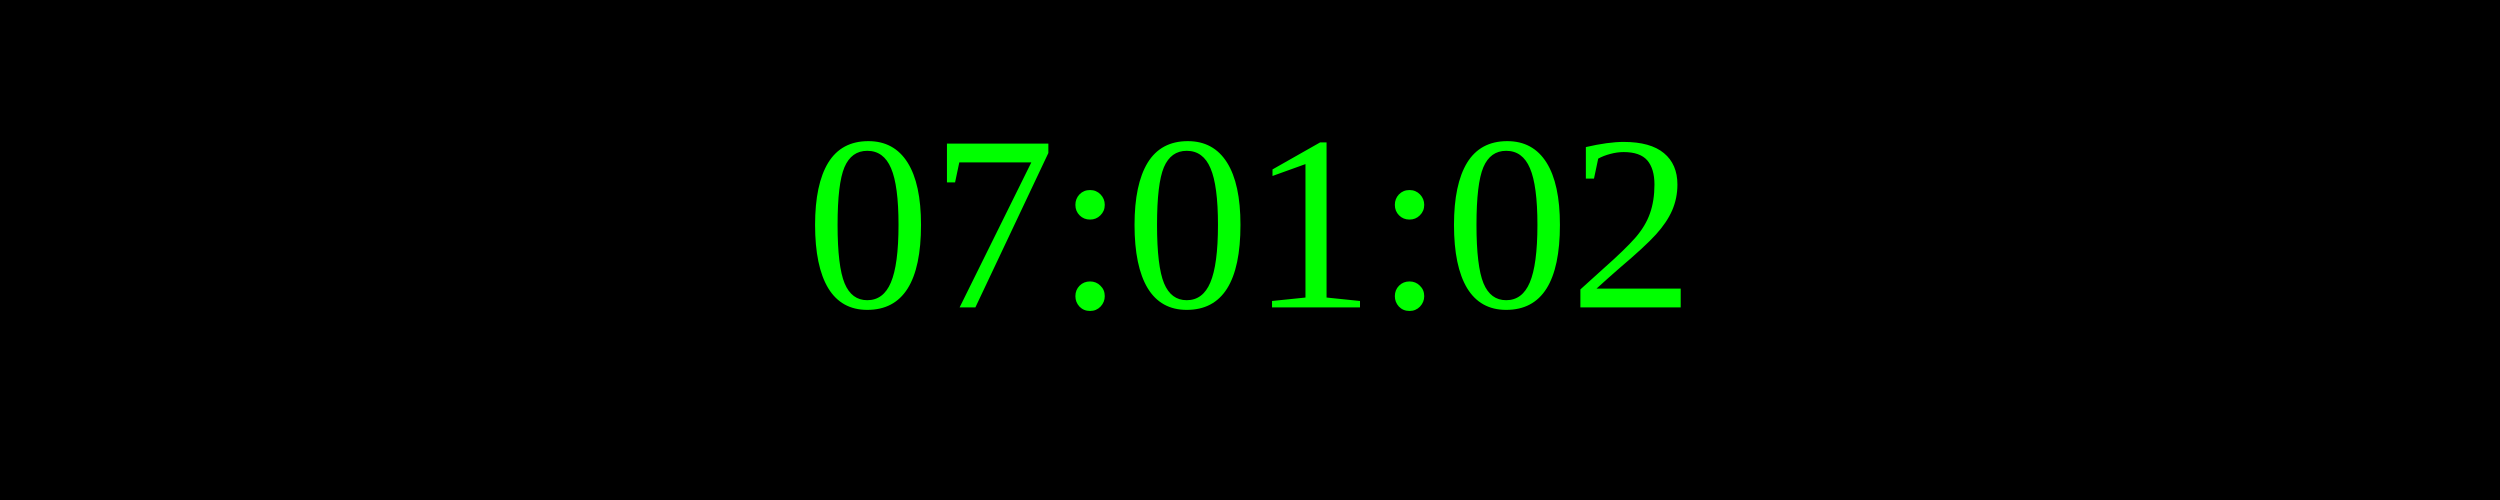
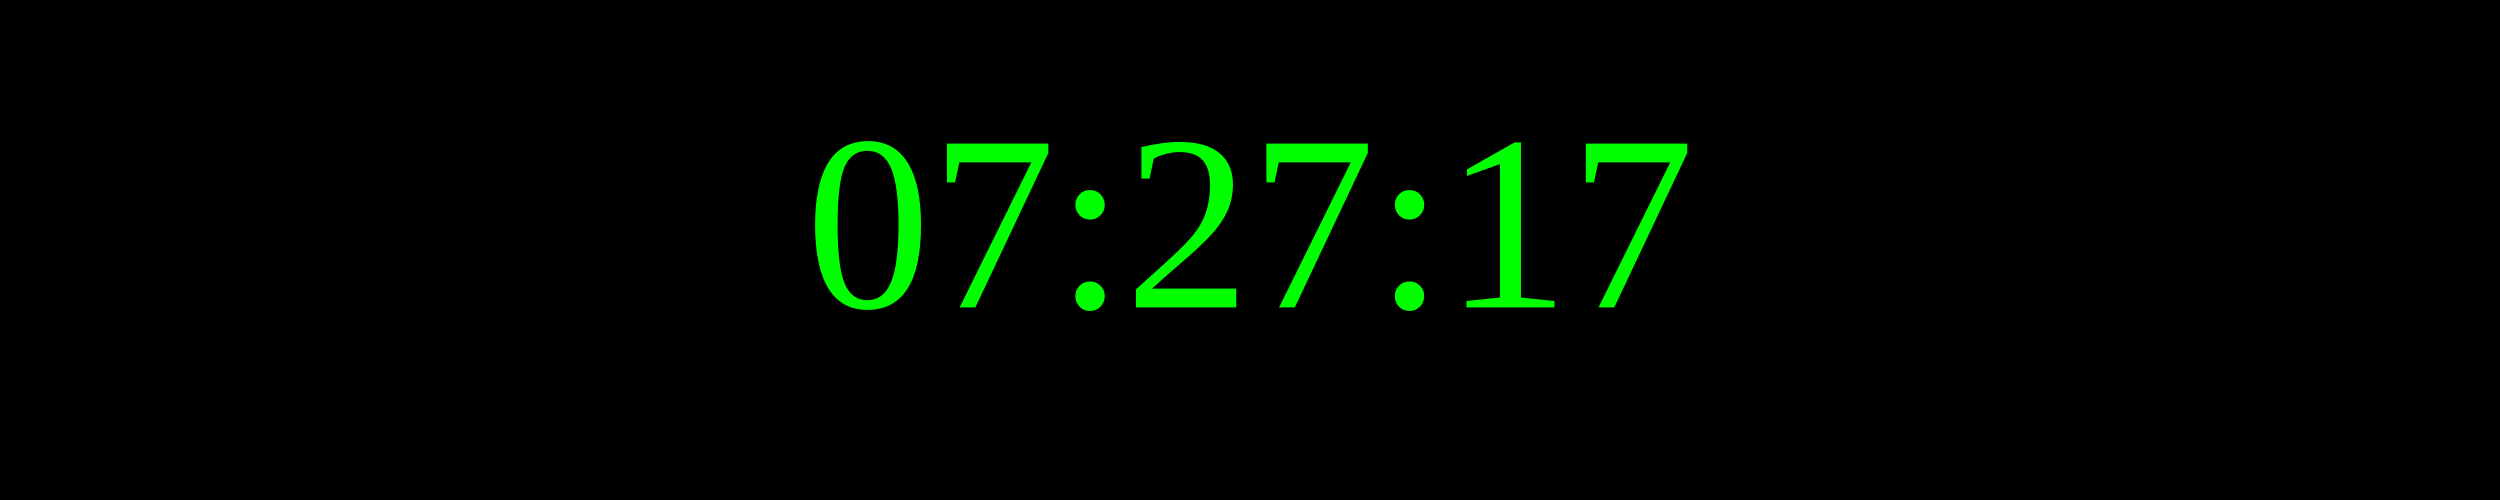
<svg xmlns="http://www.w3.org/2000/svg" width="250" height="50">
  <rect width="100%" height="100%" fill="black" />
  <text x="50%" y="50%" font-size="25" fill="lime" text-anchor="middle" dominant-baseline="middle">
- 07:01:02
+ 07:27:17
</text>
</svg>
